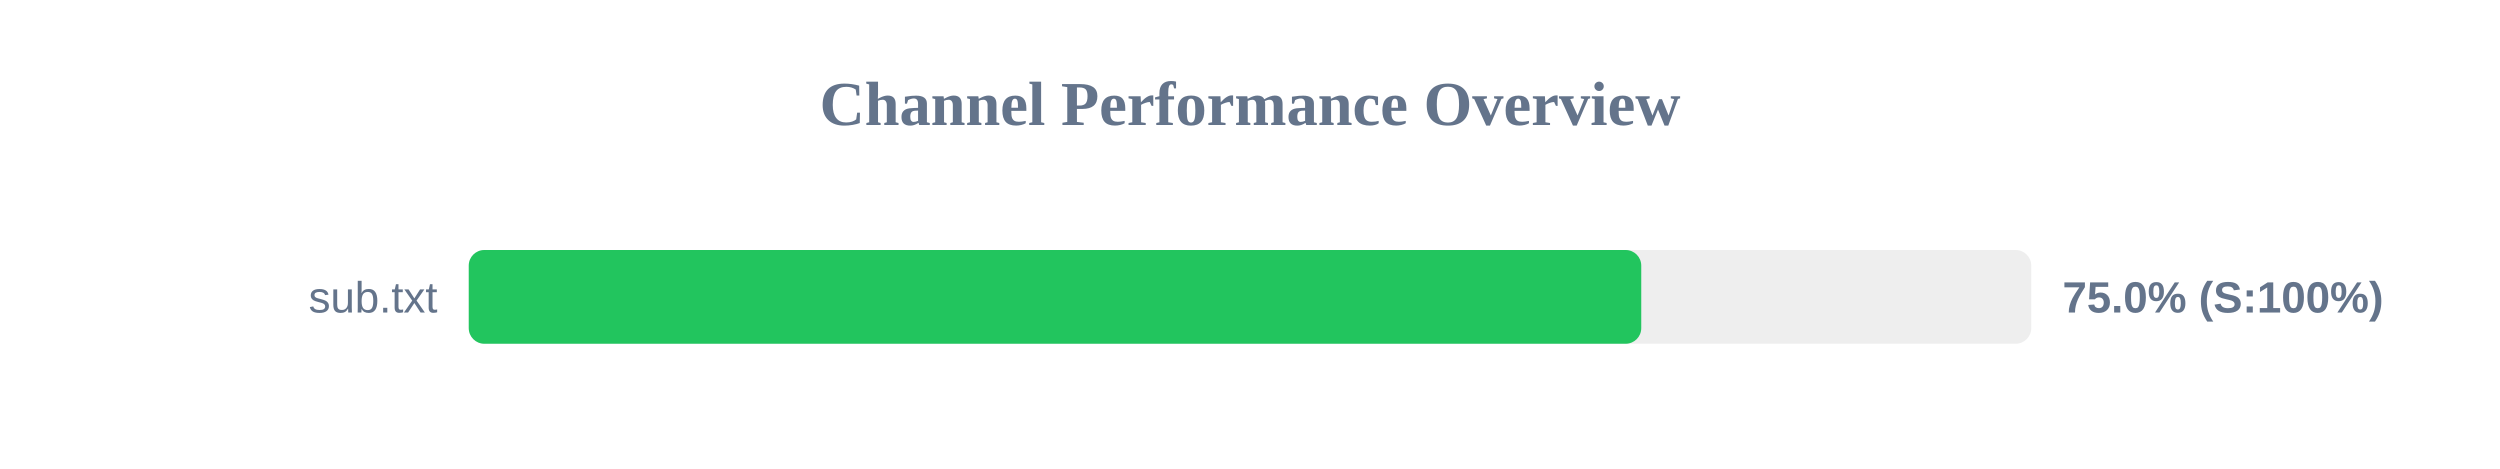
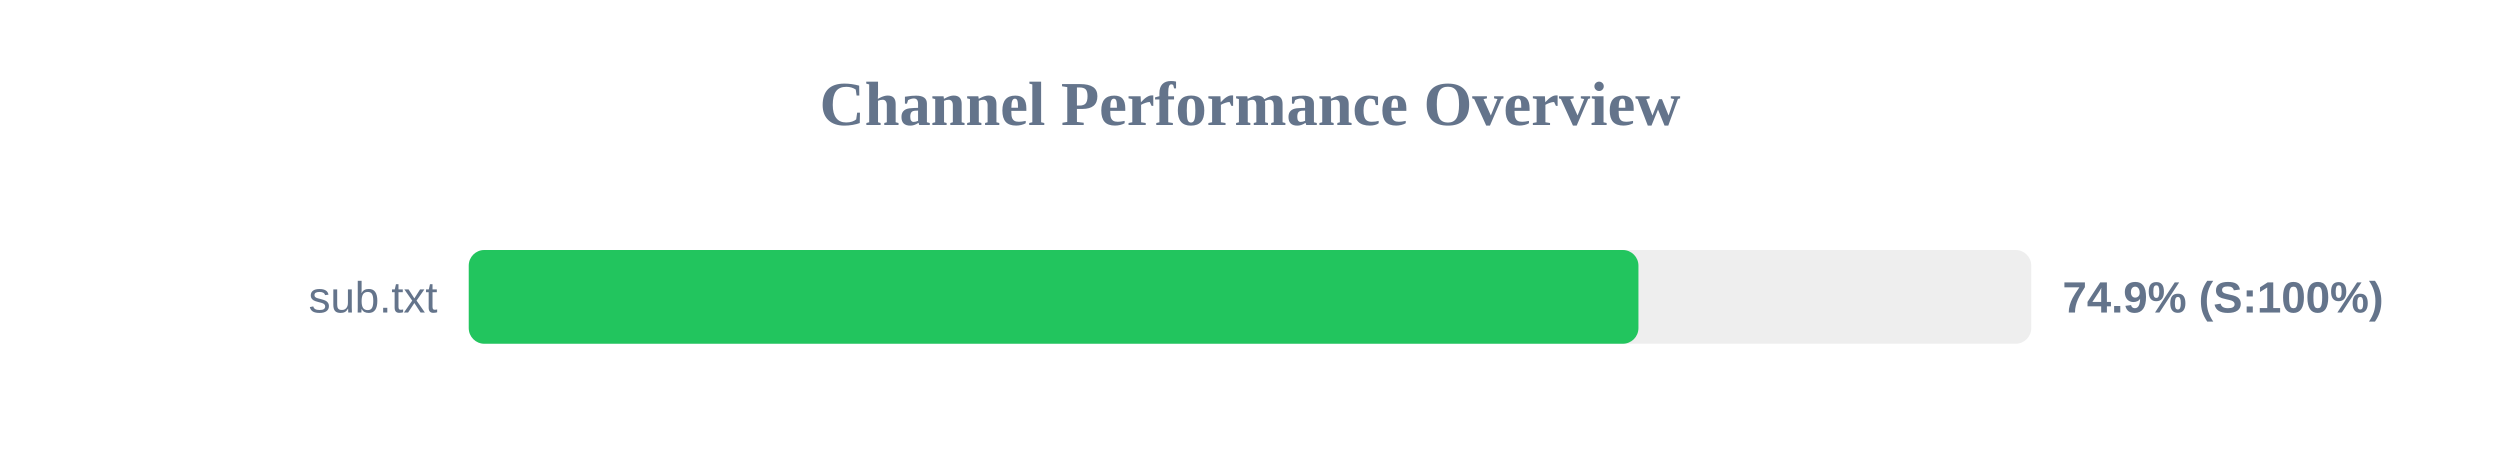
<svg xmlns="http://www.w3.org/2000/svg" width="800" height="150" version="1.1">
  <style>
        .row { font: 14px Arial; fill: #64748b; }
        .score { font: bold 14px Arial; fill: #64748b; }
    </style>
  <text x="400" y="40" text-anchor="middle" font-size="20px" font-weight="bold" fill="#64748b">Channel Performance Overview</text>
  <rect x="150" y="80" width="500" height="30" fill="#eee" rx="5" />
-   <rect x="150" y="80" width="375.2" height="30" fill="#22c55e" rx="5" />
+   <rect x="150" y="80" width="374.3" height="30" fill="#22c55e" rx="5" />
  <text x="140" y="100" text-anchor="end" class="row">sub.txt</text>
-   <text x="660" y="100" text-anchor="start" class="score">75.0% (S:100%)</text>
+   <text x="660" y="100" text-anchor="start" class="score">74.9% (S:100%)</text>
</svg>
